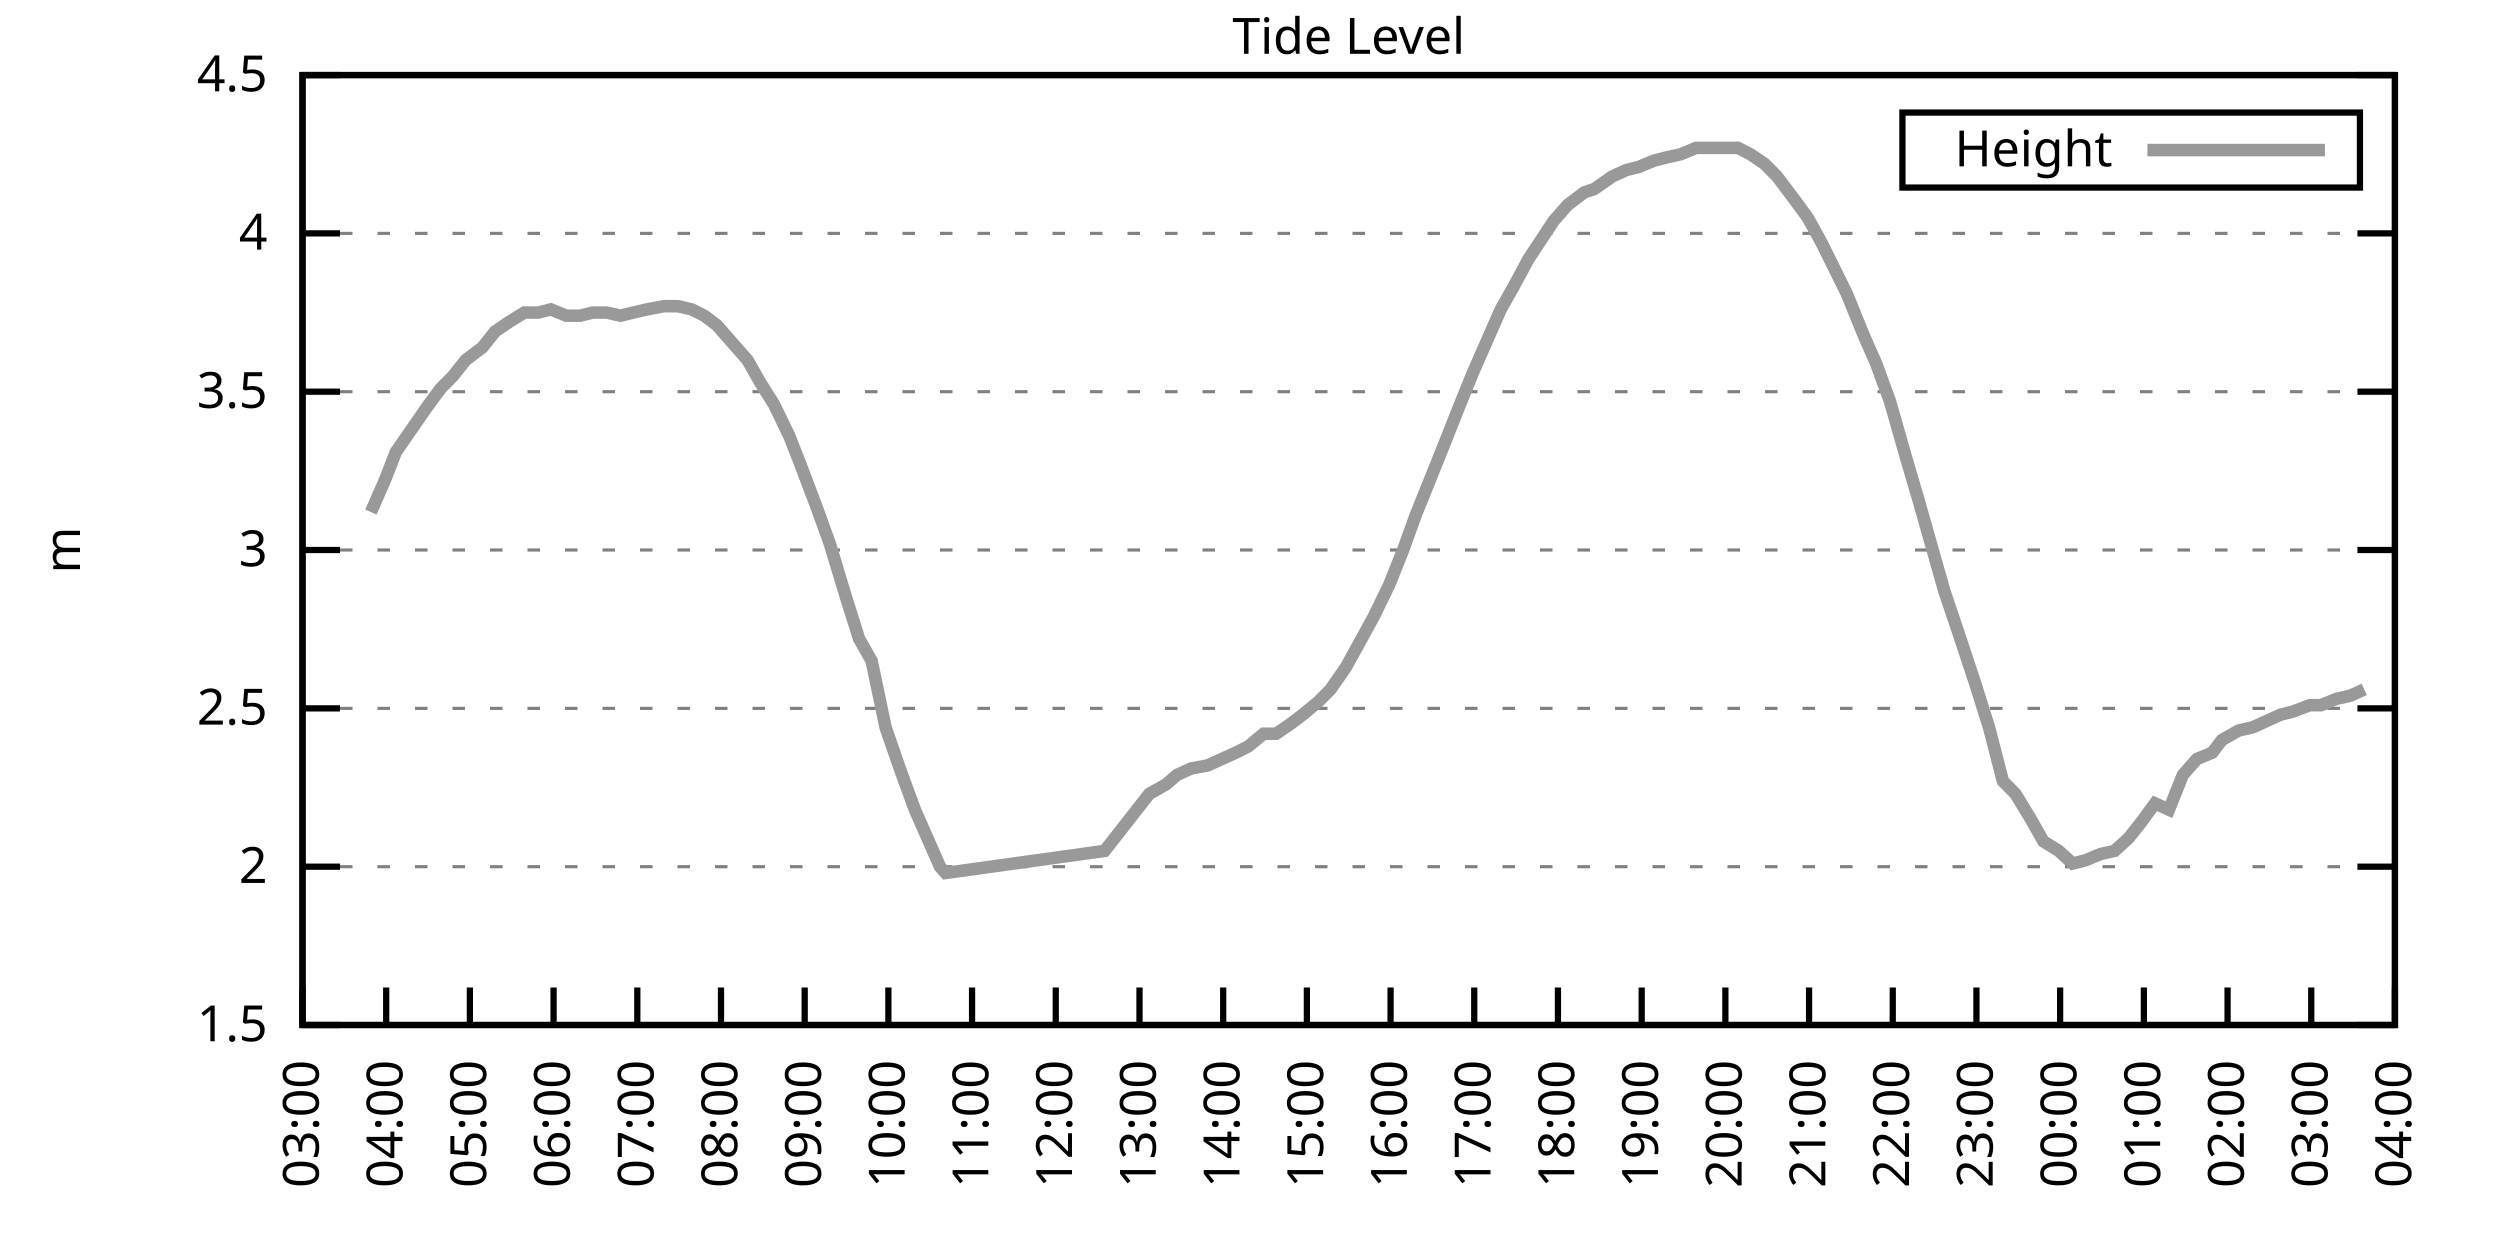
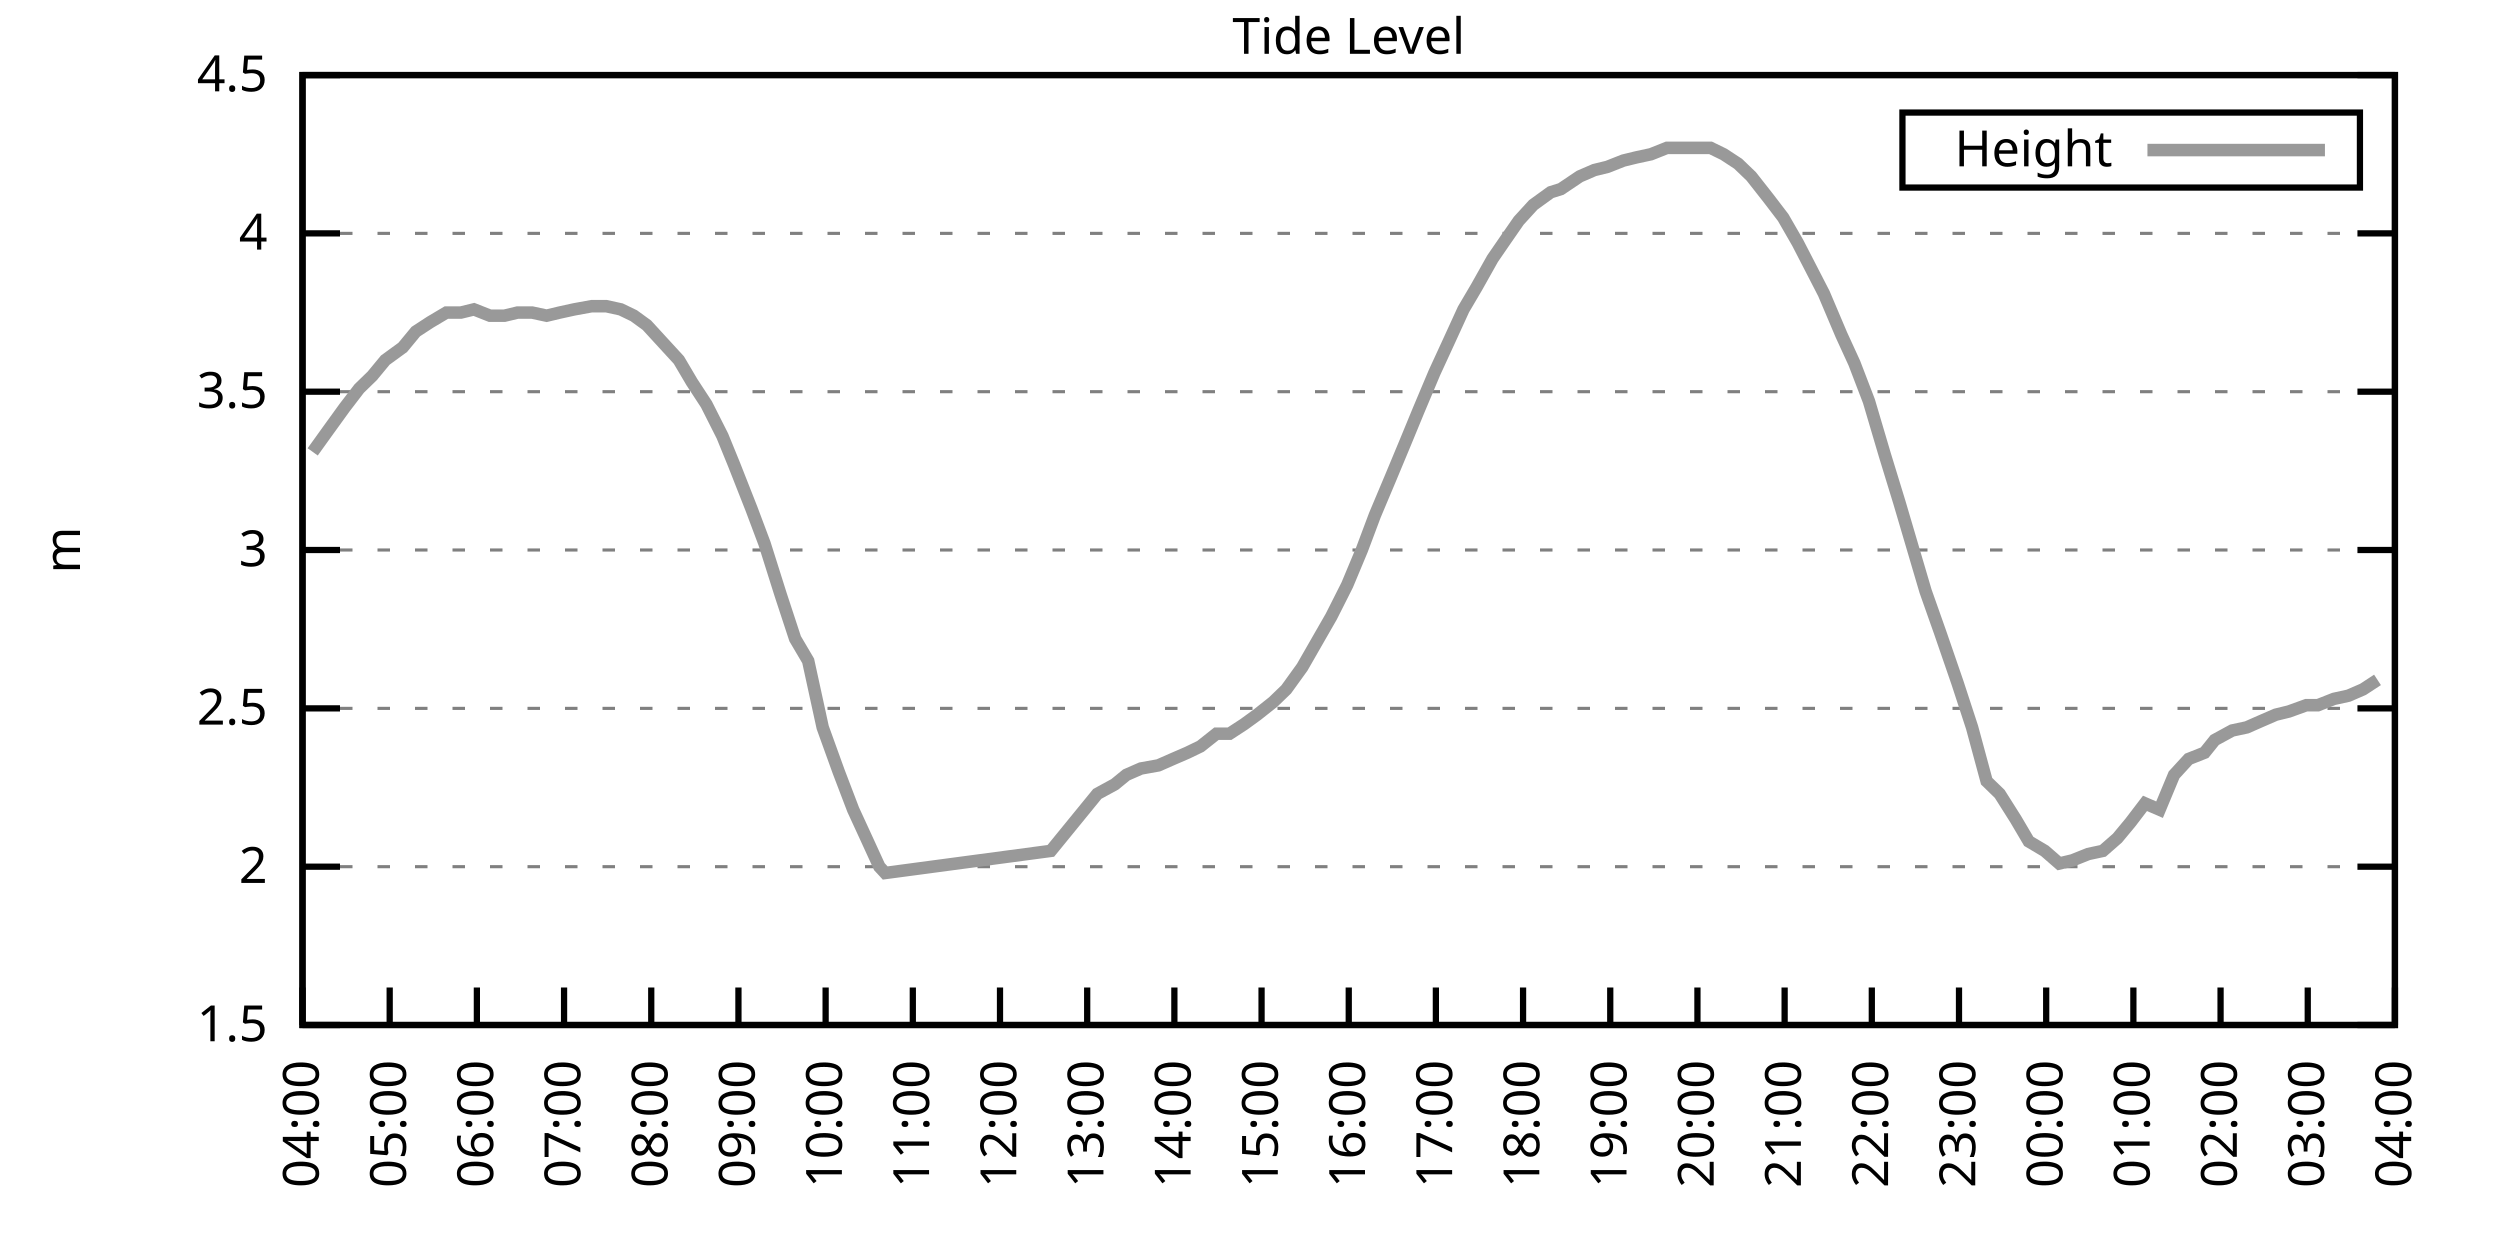
<svg xmlns="http://www.w3.org/2000/svg" xmlns:xlink="http://www.w3.org/1999/xlink" width="400" height="200" viewBox="0 0 400 200">
  <g id="gnuplot_canvas">
    <rect x="0" y="0" width="400" height="200" fill="none" />
    <defs>
      <circle id="gpDot" r="0.5" stroke-width="0.5" stroke="currentColor" />
      <path id="gpPt0" stroke-width="0.333" stroke="currentColor" d="M-1,0 h2 M0,-1 v2" />
      <path id="gpPt1" stroke-width="0.333" stroke="currentColor" d="M-1,-1 L1,1 M1,-1 L-1,1" />
      <path id="gpPt2" stroke-width="0.333" stroke="currentColor" d="M-1,0 L1,0 M0,-1 L0,1 M-1,-1 L1,1 M-1,1 L1,-1" />
      <rect id="gpPt3" stroke-width="0.333" stroke="currentColor" x="-1" y="-1" width="2" height="2" />
      <rect id="gpPt4" stroke-width="0.333" stroke="currentColor" fill="currentColor" x="-1" y="-1" width="2" height="2" />
      <circle id="gpPt5" stroke-width="0.333" stroke="currentColor" cx="0" cy="0" r="1" />
      <use xlink:href="#gpPt5" id="gpPt6" fill="currentColor" stroke="none" />
      <path id="gpPt7" stroke-width="0.333" stroke="currentColor" d="M0,-1.33 L-1.33,0.67 L1.33,0.67 z" />
      <use xlink:href="#gpPt7" id="gpPt8" fill="currentColor" stroke="none" />
      <use xlink:href="#gpPt7" id="gpPt9" stroke="currentColor" transform="rotate(180)" />
      <use xlink:href="#gpPt9" id="gpPt10" fill="currentColor" stroke="none" />
      <use xlink:href="#gpPt3" id="gpPt11" stroke="currentColor" transform="rotate(45)" />
      <use xlink:href="#gpPt11" id="gpPt12" fill="currentColor" stroke="none" />
      <path id="gpPt13" stroke-width="0.333" stroke="currentColor" d="M0,1.330 L1.265,0.411 L0.782,-1.067 L-0.782,-1.076 L-1.265,0.411 z" />
      <use xlink:href="#gpPt13" id="gpPt14" fill="currentColor" stroke="none" />
      <filter id="textbox" filterUnits="objectBoundingBox" x="0" y="0" height="1" width="1">
        <feFlood flood-color="white" flood-opacity="1" result="bgnd" />
        <feComposite in="SourceGraphic" in2="bgnd" operator="atop" />
      </filter>
      <filter id="greybox" filterUnits="objectBoundingBox" x="0" y="0" height="1" width="1">
        <feFlood flood-color="lightgrey" flood-opacity="1" result="grey" />
        <feComposite in="SourceGraphic" in2="grey" operator="atop" />
      </filter>
    </defs>
    <g fill="none" color="white" stroke="currentColor" stroke-width="1.00" stroke-linecap="butt" stroke-linejoin="miter">
</g>
    <g fill="none" color="black" stroke="currentColor" stroke-width="1.00" stroke-linecap="butt" stroke-linejoin="miter">
      <g stroke="none" shape-rendering="crispEdges">
        <polygon fill="rgb(255, 255, 255)" points="48.40,164.00 383.18,164.00 383.18,12.02 48.40,12.02 " />
      </g>
    </g>
    <g fill="none" color="black" stroke="currentColor" stroke-width="1.00" stroke-linecap="butt" stroke-linejoin="miter">
</g>
    <g fill="none" color="black" stroke="black" stroke-width="0.50" stroke-linecap="butt" stroke-linejoin="miter">
</g>
    <g fill="none" color="gray" stroke="currentColor" stroke-width="0.50" stroke-linecap="butt" stroke-linejoin="miter">
      <path stroke="gray" stroke-dasharray="2,4" class="gridline" d="M48.40,164.00 L383.19,164.00  " />
    </g>
    <g fill="none" color="gray" stroke="gray" stroke-width="1.00" stroke-linecap="butt" stroke-linejoin="miter">
</g>
    <g fill="none" color="black" stroke="currentColor" stroke-width="1.00" stroke-linecap="butt" stroke-linejoin="miter">
      <path stroke="black" d="M48.40,164.00 L54.40,164.00 M383.19,164.00 L377.19,164.00  " />
      <g transform="translate(42.80,166.60)" stroke="none" fill="black" font-family="Sans" font-size="8.00" text-anchor="end">
        <text>
          <tspan font-family="Sans"> 1.5</tspan>
        </text>
      </g>
    </g>
    <g fill="none" color="black" stroke="currentColor" stroke-width="1.00" stroke-linecap="butt" stroke-linejoin="miter">
</g>
    <g fill="none" color="black" stroke="black" stroke-width="0.50" stroke-linecap="butt" stroke-linejoin="miter">
</g>
    <g fill="none" color="gray" stroke="currentColor" stroke-width="0.50" stroke-linecap="butt" stroke-linejoin="miter">
      <path stroke="gray" stroke-dasharray="2,4" class="gridline" d="M48.40,138.67 L383.19,138.67  " />
    </g>
    <g fill="none" color="gray" stroke="gray" stroke-width="1.00" stroke-linecap="butt" stroke-linejoin="miter">
</g>
    <g fill="none" color="black" stroke="currentColor" stroke-width="1.00" stroke-linecap="butt" stroke-linejoin="miter">
      <path stroke="black" d="M48.40,138.67 L54.40,138.67 M383.19,138.67 L377.19,138.67  " />
      <g transform="translate(42.80,141.27)" stroke="none" fill="black" font-family="Sans" font-size="8.00" text-anchor="end">
        <text>
          <tspan font-family="Sans"> 2</tspan>
        </text>
      </g>
    </g>
    <g fill="none" color="black" stroke="currentColor" stroke-width="1.00" stroke-linecap="butt" stroke-linejoin="miter">
</g>
    <g fill="none" color="black" stroke="black" stroke-width="0.50" stroke-linecap="butt" stroke-linejoin="miter">
</g>
    <g fill="none" color="gray" stroke="currentColor" stroke-width="0.50" stroke-linecap="butt" stroke-linejoin="miter">
      <path stroke="gray" stroke-dasharray="2,4" class="gridline" d="M48.40,113.34 L383.19,113.34  " />
    </g>
    <g fill="none" color="gray" stroke="gray" stroke-width="1.00" stroke-linecap="butt" stroke-linejoin="miter">
</g>
    <g fill="none" color="black" stroke="currentColor" stroke-width="1.00" stroke-linecap="butt" stroke-linejoin="miter">
      <path stroke="black" d="M48.40,113.34 L54.40,113.34 M383.19,113.34 L377.19,113.34  " />
      <g transform="translate(42.80,115.94)" stroke="none" fill="black" font-family="Sans" font-size="8.00" text-anchor="end">
        <text>
          <tspan font-family="Sans"> 2.5</tspan>
        </text>
      </g>
    </g>
    <g fill="none" color="black" stroke="currentColor" stroke-width="1.00" stroke-linecap="butt" stroke-linejoin="miter">
</g>
    <g fill="none" color="black" stroke="black" stroke-width="0.50" stroke-linecap="butt" stroke-linejoin="miter">
</g>
    <g fill="none" color="gray" stroke="currentColor" stroke-width="0.50" stroke-linecap="butt" stroke-linejoin="miter">
      <path stroke="gray" stroke-dasharray="2,4" class="gridline" d="M48.40,88.00 L383.19,88.00  " />
    </g>
    <g fill="none" color="gray" stroke="gray" stroke-width="1.00" stroke-linecap="butt" stroke-linejoin="miter">
</g>
    <g fill="none" color="black" stroke="currentColor" stroke-width="1.00" stroke-linecap="butt" stroke-linejoin="miter">
      <path stroke="black" d="M48.40,88.00 L54.40,88.00 M383.19,88.00 L377.19,88.00  " />
      <g transform="translate(42.80,90.60)" stroke="none" fill="black" font-family="Sans" font-size="8.00" text-anchor="end">
        <text>
          <tspan font-family="Sans"> 3</tspan>
        </text>
      </g>
    </g>
    <g fill="none" color="black" stroke="currentColor" stroke-width="1.00" stroke-linecap="butt" stroke-linejoin="miter">
</g>
    <g fill="none" color="black" stroke="black" stroke-width="0.50" stroke-linecap="butt" stroke-linejoin="miter">
</g>
    <g fill="none" color="gray" stroke="currentColor" stroke-width="0.50" stroke-linecap="butt" stroke-linejoin="miter">
      <path stroke="gray" stroke-dasharray="2,4" class="gridline" d="M48.40,62.67 L383.19,62.67  " />
    </g>
    <g fill="none" color="gray" stroke="gray" stroke-width="1.00" stroke-linecap="butt" stroke-linejoin="miter">
</g>
    <g fill="none" color="black" stroke="currentColor" stroke-width="1.00" stroke-linecap="butt" stroke-linejoin="miter">
      <path stroke="black" d="M48.40,62.67 L54.40,62.67 M383.19,62.67 L377.19,62.67  " />
      <g transform="translate(42.80,65.27)" stroke="none" fill="black" font-family="Sans" font-size="8.00" text-anchor="end">
        <text>
          <tspan font-family="Sans"> 3.5</tspan>
        </text>
      </g>
    </g>
    <g fill="none" color="black" stroke="currentColor" stroke-width="1.00" stroke-linecap="butt" stroke-linejoin="miter">
</g>
    <g fill="none" color="black" stroke="black" stroke-width="0.50" stroke-linecap="butt" stroke-linejoin="miter">
</g>
    <g fill="none" color="gray" stroke="currentColor" stroke-width="0.50" stroke-linecap="butt" stroke-linejoin="miter">
      <path stroke="gray" stroke-dasharray="2,4" class="gridline" d="M48.40,37.34 L383.19,37.34  " />
    </g>
    <g fill="none" color="gray" stroke="gray" stroke-width="1.00" stroke-linecap="butt" stroke-linejoin="miter">
</g>
    <g fill="none" color="black" stroke="currentColor" stroke-width="1.00" stroke-linecap="butt" stroke-linejoin="miter">
      <path stroke="black" d="M48.40,37.34 L54.40,37.34 M383.19,37.34 L377.19,37.34  " />
      <g transform="translate(42.80,39.94)" stroke="none" fill="black" font-family="Sans" font-size="8.00" text-anchor="end">
        <text>
          <tspan font-family="Sans"> 4</tspan>
        </text>
      </g>
    </g>
    <g fill="none" color="black" stroke="currentColor" stroke-width="1.00" stroke-linecap="butt" stroke-linejoin="miter">
</g>
    <g fill="none" color="black" stroke="black" stroke-width="0.50" stroke-linecap="butt" stroke-linejoin="miter">
</g>
    <g fill="none" color="gray" stroke="currentColor" stroke-width="0.50" stroke-linecap="butt" stroke-linejoin="miter">
      <path stroke="gray" stroke-dasharray="2,4" class="gridline" d="M48.40,12.01 L383.19,12.01  " />
    </g>
    <g fill="none" color="gray" stroke="gray" stroke-width="1.00" stroke-linecap="butt" stroke-linejoin="miter">
</g>
    <g fill="none" color="black" stroke="currentColor" stroke-width="1.00" stroke-linecap="butt" stroke-linejoin="miter">
      <path stroke="black" d="M48.40,12.01 L54.40,12.01 M383.19,12.01 L377.19,12.01  " />
      <g transform="translate(42.80,14.61)" stroke="none" fill="black" font-family="Sans" font-size="8.00" text-anchor="end">
        <text>
          <tspan font-family="Sans"> 4.5</tspan>
        </text>
      </g>
    </g>
    <g fill="none" color="black" stroke="currentColor" stroke-width="1.00" stroke-linecap="butt" stroke-linejoin="miter">
      <path stroke="black" d="M48.40,164.00 L48.40,158.00  " />
      <g transform="translate(51.00,169.60) rotate(270.00)" stroke="none" fill="black" font-family="Sans" font-size="8.00" text-anchor="end">
        <text>
-           <tspan font-family="Sans">03:00</tspan>
-         </text>
-       </g>
-     </g>
-     <g fill="none" color="black" stroke="currentColor" stroke-width="1.00" stroke-linecap="butt" stroke-linejoin="miter">
-       <path stroke="black" d="M61.79,164.00 L61.79,158.00  " />
-       <g transform="translate(64.39,169.60) rotate(270.00)" stroke="none" fill="black" font-family="Sans" font-size="8.00" text-anchor="end">
-         <text>
          <tspan font-family="Sans">04:00</tspan>
        </text>
      </g>
    </g>
    <g fill="none" color="black" stroke="currentColor" stroke-width="1.00" stroke-linecap="butt" stroke-linejoin="miter">
-       <path stroke="black" d="M75.18,164.00 L75.18,158.00  " />
-       <g transform="translate(77.78,169.60) rotate(270.00)" stroke="none" fill="black" font-family="Sans" font-size="8.00" text-anchor="end">
+       <path stroke="black" d="M62.35,164.00 L62.35,158.00  " />
+       <g transform="translate(64.95,169.60) rotate(270.00)" stroke="none" fill="black" font-family="Sans" font-size="8.00" text-anchor="end">
        <text>
          <tspan font-family="Sans">05:00</tspan>
        </text>
      </g>
    </g>
    <g fill="none" color="black" stroke="currentColor" stroke-width="1.00" stroke-linecap="butt" stroke-linejoin="miter">
-       <path stroke="black" d="M88.57,164.00 L88.57,158.00  " />
-       <g transform="translate(91.17,169.60) rotate(270.00)" stroke="none" fill="black" font-family="Sans" font-size="8.00" text-anchor="end">
+       <path stroke="black" d="M76.30,164.00 L76.30,158.00  " />
+       <g transform="translate(78.90,169.60) rotate(270.00)" stroke="none" fill="black" font-family="Sans" font-size="8.00" text-anchor="end">
        <text>
          <tspan font-family="Sans">06:00</tspan>
        </text>
      </g>
    </g>
    <g fill="none" color="black" stroke="currentColor" stroke-width="1.00" stroke-linecap="butt" stroke-linejoin="miter">
-       <path stroke="black" d="M101.97,164.00 L101.97,158.00  " />
-       <g transform="translate(104.57,169.60) rotate(270.00)" stroke="none" fill="black" font-family="Sans" font-size="8.00" text-anchor="end">
+       <path stroke="black" d="M90.25,164.00 L90.25,158.00  " />
+       <g transform="translate(92.85,169.60) rotate(270.00)" stroke="none" fill="black" font-family="Sans" font-size="8.00" text-anchor="end">
        <text>
          <tspan font-family="Sans">07:00</tspan>
        </text>
      </g>
    </g>
    <g fill="none" color="black" stroke="currentColor" stroke-width="1.00" stroke-linecap="butt" stroke-linejoin="miter">
-       <path stroke="black" d="M115.36,164.00 L115.36,158.00  " />
-       <g transform="translate(117.96,169.60) rotate(270.00)" stroke="none" fill="black" font-family="Sans" font-size="8.00" text-anchor="end">
+       <path stroke="black" d="M104.20,164.00 L104.20,158.00  " />
+       <g transform="translate(106.80,169.60) rotate(270.00)" stroke="none" fill="black" font-family="Sans" font-size="8.00" text-anchor="end">
        <text>
          <tspan font-family="Sans">08:00</tspan>
        </text>
      </g>
    </g>
    <g fill="none" color="black" stroke="currentColor" stroke-width="1.00" stroke-linecap="butt" stroke-linejoin="miter">
-       <path stroke="black" d="M128.75,164.00 L128.75,158.00  " />
-       <g transform="translate(131.35,169.60) rotate(270.00)" stroke="none" fill="black" font-family="Sans" font-size="8.00" text-anchor="end">
+       <path stroke="black" d="M118.15,164.00 L118.15,158.00  " />
+       <g transform="translate(120.75,169.60) rotate(270.00)" stroke="none" fill="black" font-family="Sans" font-size="8.00" text-anchor="end">
        <text>
          <tspan font-family="Sans">09:00</tspan>
        </text>
      </g>
    </g>
    <g fill="none" color="black" stroke="currentColor" stroke-width="1.00" stroke-linecap="butt" stroke-linejoin="miter">
-       <path stroke="black" d="M142.14,164.00 L142.14,158.00  " />
-       <g transform="translate(144.74,169.60) rotate(270.00)" stroke="none" fill="black" font-family="Sans" font-size="8.00" text-anchor="end">
+       <path stroke="black" d="M132.10,164.00 L132.10,158.00  " />
+       <g transform="translate(134.70,169.60) rotate(270.00)" stroke="none" fill="black" font-family="Sans" font-size="8.00" text-anchor="end">
        <text>
          <tspan font-family="Sans">10:00</tspan>
        </text>
      </g>
    </g>
    <g fill="none" color="black" stroke="currentColor" stroke-width="1.00" stroke-linecap="butt" stroke-linejoin="miter">
-       <path stroke="black" d="M155.53,164.00 L155.53,158.00  " />
-       <g transform="translate(158.13,169.60) rotate(270.00)" stroke="none" fill="black" font-family="Sans" font-size="8.00" text-anchor="end">
+       <path stroke="black" d="M146.05,164.00 L146.05,158.00  " />
+       <g transform="translate(148.65,169.60) rotate(270.00)" stroke="none" fill="black" font-family="Sans" font-size="8.00" text-anchor="end">
        <text>
          <tspan font-family="Sans">11:00</tspan>
        </text>
      </g>
    </g>
    <g fill="none" color="black" stroke="currentColor" stroke-width="1.00" stroke-linecap="butt" stroke-linejoin="miter">
-       <path stroke="black" d="M168.92,164.00 L168.92,158.00  " />
-       <g transform="translate(171.52,169.60) rotate(270.00)" stroke="none" fill="black" font-family="Sans" font-size="8.00" text-anchor="end">
+       <path stroke="black" d="M160.00,164.00 L160.00,158.00  " />
+       <g transform="translate(162.60,169.60) rotate(270.00)" stroke="none" fill="black" font-family="Sans" font-size="8.00" text-anchor="end">
        <text>
          <tspan font-family="Sans">12:00</tspan>
        </text>
      </g>
    </g>
    <g fill="none" color="black" stroke="currentColor" stroke-width="1.00" stroke-linecap="butt" stroke-linejoin="miter">
-       <path stroke="black" d="M182.32,164.00 L182.32,158.00  " />
-       <g transform="translate(184.92,169.60) rotate(270.00)" stroke="none" fill="black" font-family="Sans" font-size="8.00" text-anchor="end">
+       <path stroke="black" d="M173.95,164.00 L173.95,158.00  " />
+       <g transform="translate(176.55,169.60) rotate(270.00)" stroke="none" fill="black" font-family="Sans" font-size="8.00" text-anchor="end">
        <text>
          <tspan font-family="Sans">13:00</tspan>
        </text>
      </g>
    </g>
    <g fill="none" color="black" stroke="currentColor" stroke-width="1.00" stroke-linecap="butt" stroke-linejoin="miter">
-       <path stroke="black" d="M195.71,164.00 L195.71,158.00  " />
-       <g transform="translate(198.31,169.60) rotate(270.00)" stroke="none" fill="black" font-family="Sans" font-size="8.00" text-anchor="end">
+       <path stroke="black" d="M187.90,164.00 L187.90,158.00  " />
+       <g transform="translate(190.50,169.60) rotate(270.00)" stroke="none" fill="black" font-family="Sans" font-size="8.00" text-anchor="end">
        <text>
          <tspan font-family="Sans">14:00</tspan>
        </text>
      </g>
    </g>
    <g fill="none" color="black" stroke="currentColor" stroke-width="1.00" stroke-linecap="butt" stroke-linejoin="miter">
-       <path stroke="black" d="M209.10,164.00 L209.10,158.00  " />
-       <g transform="translate(211.70,169.60) rotate(270.00)" stroke="none" fill="black" font-family="Sans" font-size="8.00" text-anchor="end">
+       <path stroke="black" d="M201.85,164.00 L201.85,158.00  " />
+       <g transform="translate(204.45,169.60) rotate(270.00)" stroke="none" fill="black" font-family="Sans" font-size="8.00" text-anchor="end">
        <text>
          <tspan font-family="Sans">15:00</tspan>
        </text>
      </g>
    </g>
    <g fill="none" color="black" stroke="currentColor" stroke-width="1.00" stroke-linecap="butt" stroke-linejoin="miter">
-       <path stroke="black" d="M222.49,164.00 L222.49,158.00  " />
-       <g transform="translate(225.09,169.60) rotate(270.00)" stroke="none" fill="black" font-family="Sans" font-size="8.00" text-anchor="end">
+       <path stroke="black" d="M215.80,164.00 L215.80,158.00  " />
+       <g transform="translate(218.40,169.60) rotate(270.00)" stroke="none" fill="black" font-family="Sans" font-size="8.00" text-anchor="end">
        <text>
          <tspan font-family="Sans">16:00</tspan>
        </text>
      </g>
    </g>
    <g fill="none" color="black" stroke="currentColor" stroke-width="1.00" stroke-linecap="butt" stroke-linejoin="miter">
-       <path stroke="black" d="M235.88,164.00 L235.88,158.00  " />
-       <g transform="translate(238.48,169.60) rotate(270.00)" stroke="none" fill="black" font-family="Sans" font-size="8.00" text-anchor="end">
+       <path stroke="black" d="M229.74,164.00 L229.74,158.00  " />
+       <g transform="translate(232.34,169.60) rotate(270.00)" stroke="none" fill="black" font-family="Sans" font-size="8.00" text-anchor="end">
        <text>
          <tspan font-family="Sans">17:00</tspan>
        </text>
      </g>
    </g>
    <g fill="none" color="black" stroke="currentColor" stroke-width="1.00" stroke-linecap="butt" stroke-linejoin="miter">
-       <path stroke="black" d="M249.27,164.00 L249.27,158.00  " />
-       <g transform="translate(251.87,169.60) rotate(270.00)" stroke="none" fill="black" font-family="Sans" font-size="8.00" text-anchor="end">
+       <path stroke="black" d="M243.69,164.00 L243.69,158.00  " />
+       <g transform="translate(246.29,169.60) rotate(270.00)" stroke="none" fill="black" font-family="Sans" font-size="8.00" text-anchor="end">
        <text>
          <tspan font-family="Sans">18:00</tspan>
        </text>
      </g>
    </g>
    <g fill="none" color="black" stroke="currentColor" stroke-width="1.00" stroke-linecap="butt" stroke-linejoin="miter">
-       <path stroke="black" d="M262.67,164.00 L262.67,158.00  " />
-       <g transform="translate(265.27,169.60) rotate(270.00)" stroke="none" fill="black" font-family="Sans" font-size="8.00" text-anchor="end">
+       <path stroke="black" d="M257.64,164.00 L257.64,158.00  " />
+       <g transform="translate(260.24,169.60) rotate(270.00)" stroke="none" fill="black" font-family="Sans" font-size="8.00" text-anchor="end">
        <text>
          <tspan font-family="Sans">19:00</tspan>
        </text>
      </g>
    </g>
    <g fill="none" color="black" stroke="currentColor" stroke-width="1.00" stroke-linecap="butt" stroke-linejoin="miter">
-       <path stroke="black" d="M276.06,164.00 L276.06,158.00  " />
-       <g transform="translate(278.66,169.60) rotate(270.00)" stroke="none" fill="black" font-family="Sans" font-size="8.00" text-anchor="end">
+       <path stroke="black" d="M271.59,164.00 L271.59,158.00  " />
+       <g transform="translate(274.19,169.60) rotate(270.00)" stroke="none" fill="black" font-family="Sans" font-size="8.00" text-anchor="end">
        <text>
          <tspan font-family="Sans">20:00</tspan>
        </text>
      </g>
    </g>
    <g fill="none" color="black" stroke="currentColor" stroke-width="1.00" stroke-linecap="butt" stroke-linejoin="miter">
-       <path stroke="black" d="M289.45,164.00 L289.45,158.00  " />
-       <g transform="translate(292.05,169.60) rotate(270.00)" stroke="none" fill="black" font-family="Sans" font-size="8.00" text-anchor="end">
+       <path stroke="black" d="M285.54,164.00 L285.54,158.00  " />
+       <g transform="translate(288.14,169.60) rotate(270.00)" stroke="none" fill="black" font-family="Sans" font-size="8.00" text-anchor="end">
        <text>
          <tspan font-family="Sans">21:00</tspan>
        </text>
      </g>
    </g>
    <g fill="none" color="black" stroke="currentColor" stroke-width="1.00" stroke-linecap="butt" stroke-linejoin="miter">
-       <path stroke="black" d="M302.84,164.00 L302.84,158.00  " />
-       <g transform="translate(305.44,169.60) rotate(270.00)" stroke="none" fill="black" font-family="Sans" font-size="8.00" text-anchor="end">
+       <path stroke="black" d="M299.49,164.00 L299.49,158.00  " />
+       <g transform="translate(302.09,169.60) rotate(270.00)" stroke="none" fill="black" font-family="Sans" font-size="8.00" text-anchor="end">
        <text>
          <tspan font-family="Sans">22:00</tspan>
        </text>
      </g>
    </g>
    <g fill="none" color="black" stroke="currentColor" stroke-width="1.00" stroke-linecap="butt" stroke-linejoin="miter">
-       <path stroke="black" d="M316.23,164.00 L316.23,158.00  " />
-       <g transform="translate(318.83,169.60) rotate(270.00)" stroke="none" fill="black" font-family="Sans" font-size="8.00" text-anchor="end">
+       <path stroke="black" d="M313.44,164.00 L313.44,158.00  " />
+       <g transform="translate(316.04,169.60) rotate(270.00)" stroke="none" fill="black" font-family="Sans" font-size="8.00" text-anchor="end">
        <text>
          <tspan font-family="Sans">23:00</tspan>
        </text>
      </g>
    </g>
    <g fill="none" color="black" stroke="currentColor" stroke-width="1.00" stroke-linecap="butt" stroke-linejoin="miter">
-       <path stroke="black" d="M329.62,164.00 L329.62,158.00  " />
-       <g transform="translate(332.22,169.60) rotate(270.00)" stroke="none" fill="black" font-family="Sans" font-size="8.00" text-anchor="end">
+       <path stroke="black" d="M327.39,164.00 L327.39,158.00  " />
+       <g transform="translate(329.99,169.60) rotate(270.00)" stroke="none" fill="black" font-family="Sans" font-size="8.00" text-anchor="end">
        <text>
          <tspan font-family="Sans">00:00</tspan>
        </text>
      </g>
    </g>
    <g fill="none" color="black" stroke="currentColor" stroke-width="1.00" stroke-linecap="butt" stroke-linejoin="miter">
-       <path stroke="black" d="M343.02,164.00 L343.02,158.00  " />
-       <g transform="translate(345.62,169.60) rotate(270.00)" stroke="none" fill="black" font-family="Sans" font-size="8.00" text-anchor="end">
+       <path stroke="black" d="M341.34,164.00 L341.34,158.00  " />
+       <g transform="translate(343.94,169.60) rotate(270.00)" stroke="none" fill="black" font-family="Sans" font-size="8.00" text-anchor="end">
        <text>
          <tspan font-family="Sans">01:00</tspan>
        </text>
      </g>
    </g>
    <g fill="none" color="black" stroke="currentColor" stroke-width="1.00" stroke-linecap="butt" stroke-linejoin="miter">
-       <path stroke="black" d="M356.41,164.00 L356.41,158.00  " />
-       <g transform="translate(359.01,169.60) rotate(270.00)" stroke="none" fill="black" font-family="Sans" font-size="8.00" text-anchor="end">
+       <path stroke="black" d="M355.29,164.00 L355.29,158.00  " />
+       <g transform="translate(357.89,169.60) rotate(270.00)" stroke="none" fill="black" font-family="Sans" font-size="8.00" text-anchor="end">
        <text>
          <tspan font-family="Sans">02:00</tspan>
        </text>
      </g>
    </g>
    <g fill="none" color="black" stroke="currentColor" stroke-width="1.00" stroke-linecap="butt" stroke-linejoin="miter">
-       <path stroke="black" d="M369.80,164.00 L369.80,158.00  " />
-       <g transform="translate(372.40,169.60) rotate(270.00)" stroke="none" fill="black" font-family="Sans" font-size="8.00" text-anchor="end">
+       <path stroke="black" d="M369.24,164.00 L369.24,158.00  " />
+       <g transform="translate(371.84,169.60) rotate(270.00)" stroke="none" fill="black" font-family="Sans" font-size="8.00" text-anchor="end">
        <text>
          <tspan font-family="Sans">03:00</tspan>
        </text>
      </g>
    </g>
    <g fill="none" color="black" stroke="currentColor" stroke-width="1.00" stroke-linecap="butt" stroke-linejoin="miter">
      <path stroke="black" d="M383.19,164.00 L383.19,158.00  " />
      <g transform="translate(385.79,169.60) rotate(270.00)" stroke="none" fill="black" font-family="Sans" font-size="8.00" text-anchor="end">
        <text>
          <tspan font-family="Sans">04:00</tspan>
        </text>
      </g>
    </g>
    <g fill="none" color="black" stroke="currentColor" stroke-width="1.00" stroke-linecap="butt" stroke-linejoin="miter">
</g>
    <g fill="none" color="black" stroke="currentColor" stroke-width="1.00" stroke-linecap="butt" stroke-linejoin="miter">
      <path stroke="black" d="M48.40,12.01 L48.40,164.00 L383.19,164.00 L383.19,12.01 L48.40,12.01 Z  " />
    </g>
    <g fill="none" color="black" stroke="currentColor" stroke-width="1.00" stroke-linecap="butt" stroke-linejoin="miter">
</g>
    <g fill="none" color="black" stroke="currentColor" stroke-width="1.00" stroke-linecap="butt" stroke-linejoin="miter">
      <path stroke="black" d="M304.39,30.01 L304.39,18.01 L377.59,18.01 L377.59,30.01 L304.39,30.01 Z  " />
    </g>
    <g id="Tide_level_plot_1">
      <g fill="none" color="white" stroke="black" stroke-width="2.00" stroke-linecap="butt" stroke-linejoin="miter">
</g>
      <g fill="none" color="black" stroke="currentColor" stroke-width="2.00" stroke-linecap="butt" stroke-linejoin="miter">
        <g transform="translate(337.99,26.61)" stroke="none" fill="black" font-family="Sans" font-size="8.00" text-anchor="end">
          <text>
            <tspan font-family="Sans">Height</tspan>
          </text>
        </g>
      </g>
      <g fill="none" color="black" stroke="currentColor" stroke-width="2.00" stroke-linecap="butt" stroke-linejoin="miter">
-         <path stroke="rgb(153, 153, 153)" d="M343.59,24.01 L371.99,24.01 M59.34,81.93 L61.57,76.86 L63.35,72.30 L65.81,68.75 L68.26,65.21 L70.50,62.17   L72.50,60.14 L74.51,57.61 L77.19,55.58 L79.20,53.05 L81.43,51.53 L83.89,50.01 L86.12,50.01 L88.13,49.50   L90.58,50.51 L92.82,50.51 L94.82,50.01 L97.06,50.01 L99.29,50.51 L101.30,50.01 L103.53,49.50 L106.21,48.99   L108.44,48.99 L110.67,49.50 L112.68,50.51 L114.69,52.03 L119.60,57.61 L121.61,61.15 L123.84,64.70 L126.29,69.77   L128.08,74.33 L130.76,81.42 L132.77,86.99 L135.22,95.10 L137.45,102.19 L139.46,105.74 L141.69,116.38 L144.15,123.47   L146.38,129.55 L148.39,134.11 L150.40,138.67 L151.29,139.68 L176.74,136.14 L183.88,127.02 L186.56,125.50 L188.34,123.98   L190.57,122.96 L193.25,122.46 L195.48,121.44 L197.72,120.43 L199.73,119.42 L202.18,117.39 L204.19,117.39 L206.42,115.87   L208.43,114.35 L210.88,112.32 L212.89,110.30 L215.35,106.75 L217.58,102.70 L219.81,98.64 L222.27,93.58 L224.50,88.00   L226.51,82.43 L228.96,76.35 L231.20,70.78 L233.20,65.71 L235.66,59.63 L237.89,54.57 L240.12,49.50 L242.13,45.95   L244.59,41.39 L246.60,38.35 L248.60,35.32 L250.84,32.78 L253.51,30.76 L255.08,30.25 L257.98,28.22 L260.21,27.21   L262.22,26.70 L264.67,25.69 L266.68,25.18 L268.92,24.68 L271.37,23.66 L272.93,23.66 L275.61,23.66 L278.07,23.66   L280.07,24.68 L282.31,26.20 L284.32,28.22 L286.99,31.77 L289.23,34.81 L291.46,38.86 L293.47,42.91 L295.48,46.97   L298.15,53.55 L300.16,58.11 L302.39,64.19 L304.85,72.81 L307.08,80.41 L309.09,87.50 L311.10,94.59 L313.33,101.18   L316.01,109.28 L318.24,116.38 L320.47,124.99 L322.48,127.02 L324.94,131.07 L326.95,134.62 L329.40,136.14 L331.63,138.16   L333.64,137.66 L336.10,136.64 L338.33,136.14 L340.56,134.11 L342.57,131.58 L344.80,128.54 L347.03,129.55 L349.26,123.98   L351.50,121.44 L353.95,120.43 L355.51,118.40 L358.19,116.88 L360.42,116.38 L362.66,115.36 L364.89,114.35 L366.90,113.84   L369.58,112.83 L371.36,112.83 L373.82,111.82 L376.05,111.31 L378.28,110.30  " />
+         <path stroke="rgb(153, 153, 153)" d="M343.59,24.01 L371.99,24.01 M50.03,72.30 L52.58,68.75 L55.14,65.21 L57.47,62.17 L59.56,60.14 L61.65,57.61   L64.44,55.58 L66.53,53.05 L68.86,51.53 L71.42,50.01 L73.74,50.01 L75.83,49.50 L78.39,50.51 L80.72,50.51   L82.81,50.01 L85.13,50.01 L87.46,50.51 L89.55,50.01 L91.88,49.50 L94.67,48.99 L96.99,48.99 L99.32,49.50   L101.41,50.51 L103.50,52.03 L108.62,57.61 L110.71,61.15 L113.03,64.70 L115.59,69.77 L117.45,74.33 L120.24,81.42   L122.33,86.99 L124.89,95.10 L127.22,102.19 L129.31,105.74 L131.63,116.38 L134.19,123.47 L136.51,129.55 L138.61,134.11   L140.70,138.67 L141.63,139.68 L168.13,136.14 L175.57,127.02 L178.36,125.50 L180.22,123.98 L182.55,122.96 L185.34,122.46   L187.66,121.44 L189.99,120.43 L192.08,119.42 L194.64,117.39 L196.73,117.39 L199.06,115.87 L201.15,114.35 L203.71,112.32   L205.80,110.30 L208.36,106.75 L210.68,102.70 L213.01,98.64 L215.56,93.58 L217.89,88.00 L219.98,82.43 L222.54,76.35   L224.86,70.78 L226.95,65.71 L229.51,59.63 L231.84,54.57 L234.16,49.50 L236.25,45.95 L238.81,41.39 L240.90,38.35   L243.00,35.32 L245.32,32.78 L248.11,30.76 L249.74,30.25 L252.76,28.22 L255.09,27.21 L257.18,26.70 L259.74,25.69   L261.83,25.18 L264.15,24.68 L266.71,23.66 L268.34,23.66 L271.13,23.66 L273.69,23.66 L275.78,24.68 L278.10,26.20   L280.20,28.22 L282.99,31.77 L285.31,34.81 L287.64,38.86 L289.73,42.91 L291.82,46.97 L294.61,53.55 L296.70,58.11   L299.03,64.19 L301.58,72.81 L303.91,80.41 L306.00,87.50 L308.09,94.59 L310.42,101.18 L313.21,109.28 L315.53,116.38   L317.86,124.99 L319.95,127.02 L322.51,131.07 L324.60,134.62 L327.16,136.14 L329.48,138.16 L331.58,137.66 L334.13,136.64   L336.46,136.14 L338.78,134.11 L340.88,131.58 L343.20,128.54 L345.53,129.55 L347.85,123.98 L350.18,121.44 L352.73,120.43   L354.36,118.40 L357.15,116.88 L359.48,116.38 L361.80,115.36 L364.13,114.35 L366.22,113.84 L369.01,112.83 L370.87,112.83   L373.43,111.82 L375.75,111.31 L378.08,110.30 L380.40,108.78  " />
      </g>
    </g>
    <g fill="none" color="black" stroke="currentColor" stroke-width="2.00" stroke-linecap="butt" stroke-linejoin="miter">
</g>
    <g fill="none" color="black" stroke="black" stroke-width="1.00" stroke-linecap="butt" stroke-linejoin="miter">
</g>
    <g fill="none" color="black" stroke="currentColor" stroke-width="1.00" stroke-linecap="butt" stroke-linejoin="miter">
      <path stroke="black" d="M48.40,12.01 L48.40,164.00 L383.19,164.00 L383.19,12.01 L48.40,12.01 Z  " />
      <g transform="translate(12.80,88.01) rotate(270.00)" stroke="none" fill="black" font-family="Sans" font-size="8.00" text-anchor="middle">
        <text>
          <tspan font-family="Sans">m</tspan>
        </text>
      </g>
    </g>
    <g fill="none" color="black" stroke="currentColor" stroke-width="1.00" stroke-linecap="butt" stroke-linejoin="miter">
</g>
    <g fill="none" color="black" stroke="currentColor" stroke-width="1.00" stroke-linecap="butt" stroke-linejoin="miter">
      <g transform="translate(215.79,8.61)" stroke="none" fill="black" font-family="Sans" font-size="8.00" text-anchor="middle">
        <text>
          <tspan font-family="Sans">Tide Level</tspan>
        </text>
      </g>
    </g>
    <g fill="none" color="black" stroke="currentColor" stroke-width="1.00" stroke-linecap="butt" stroke-linejoin="miter">
</g>
  </g>
</svg>
